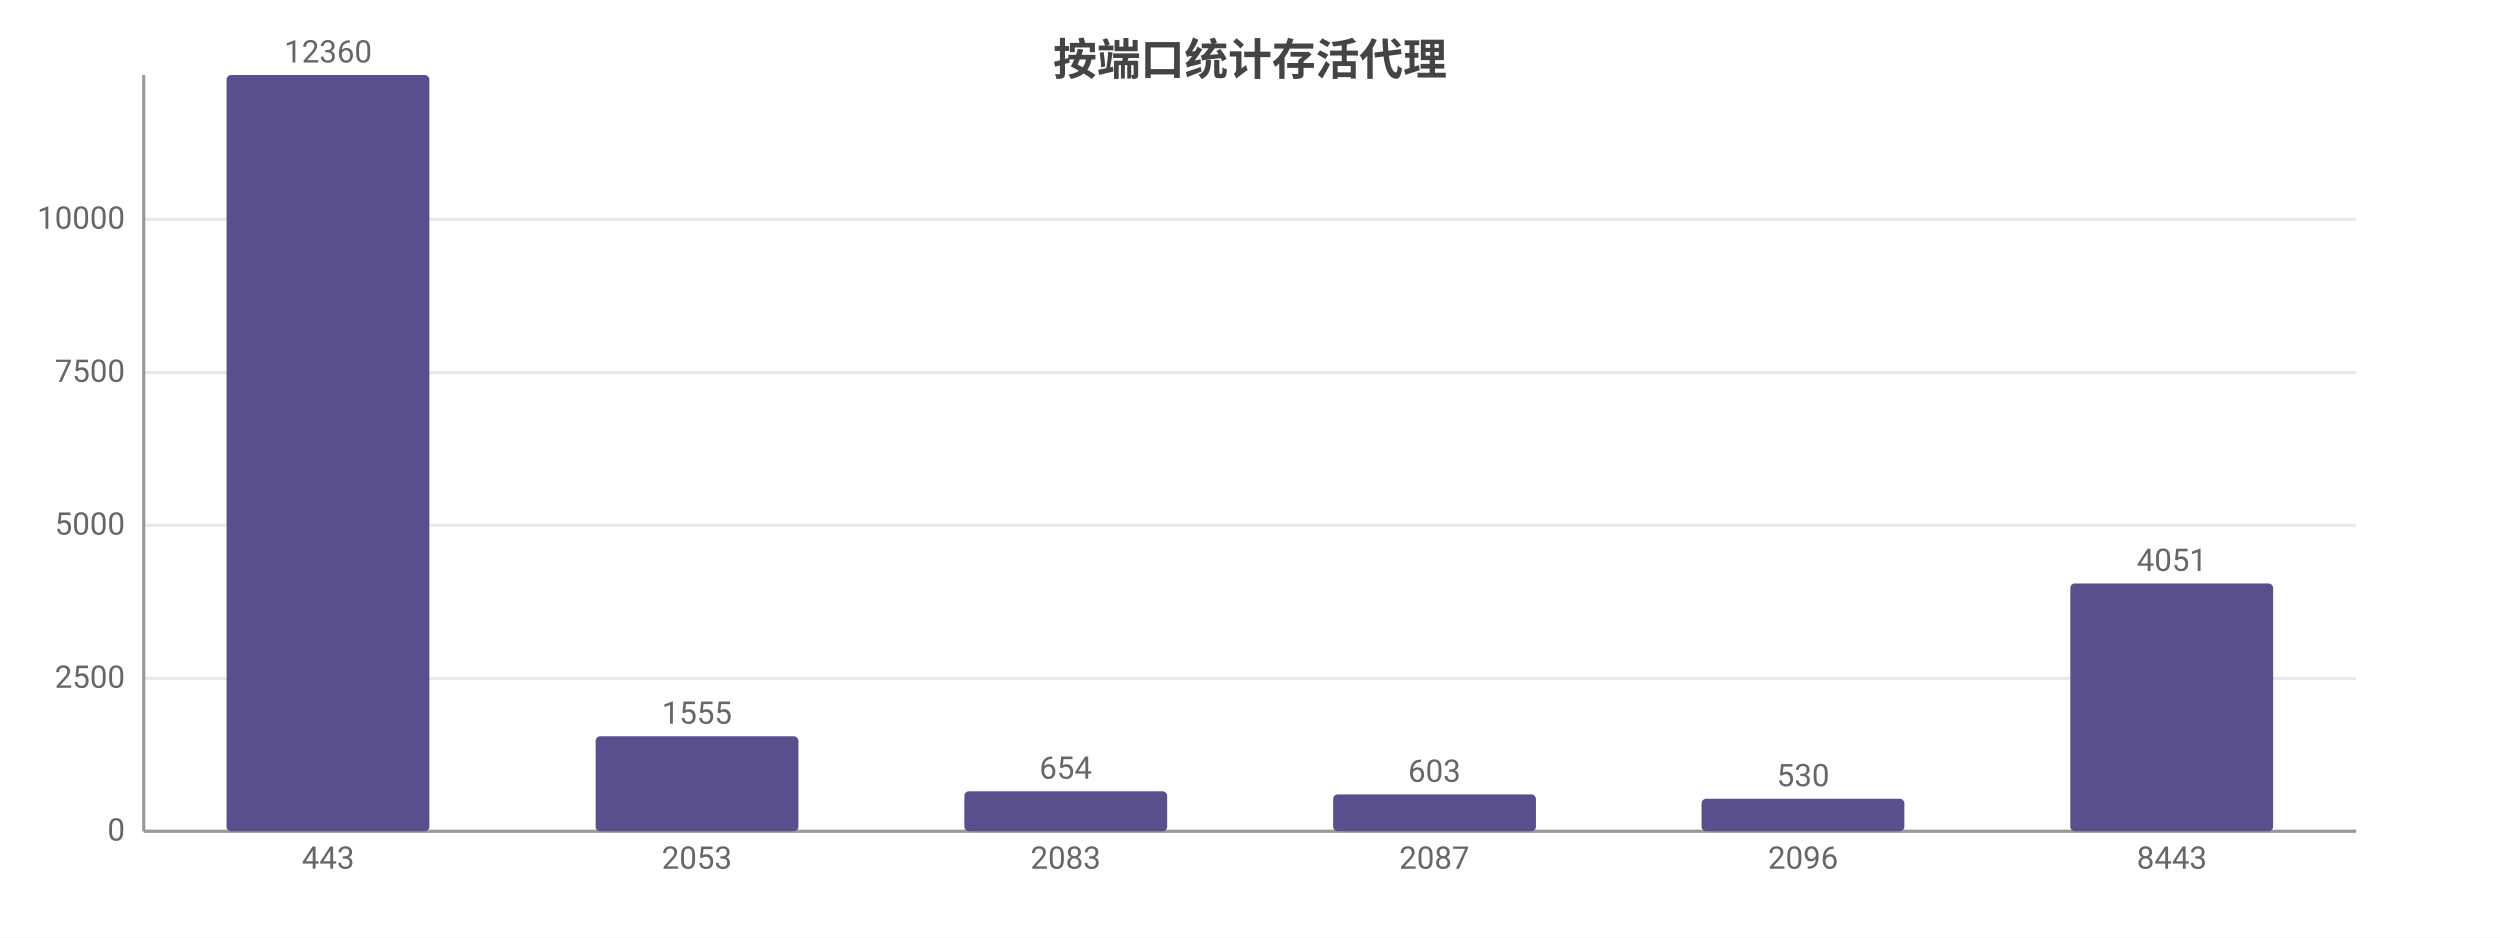
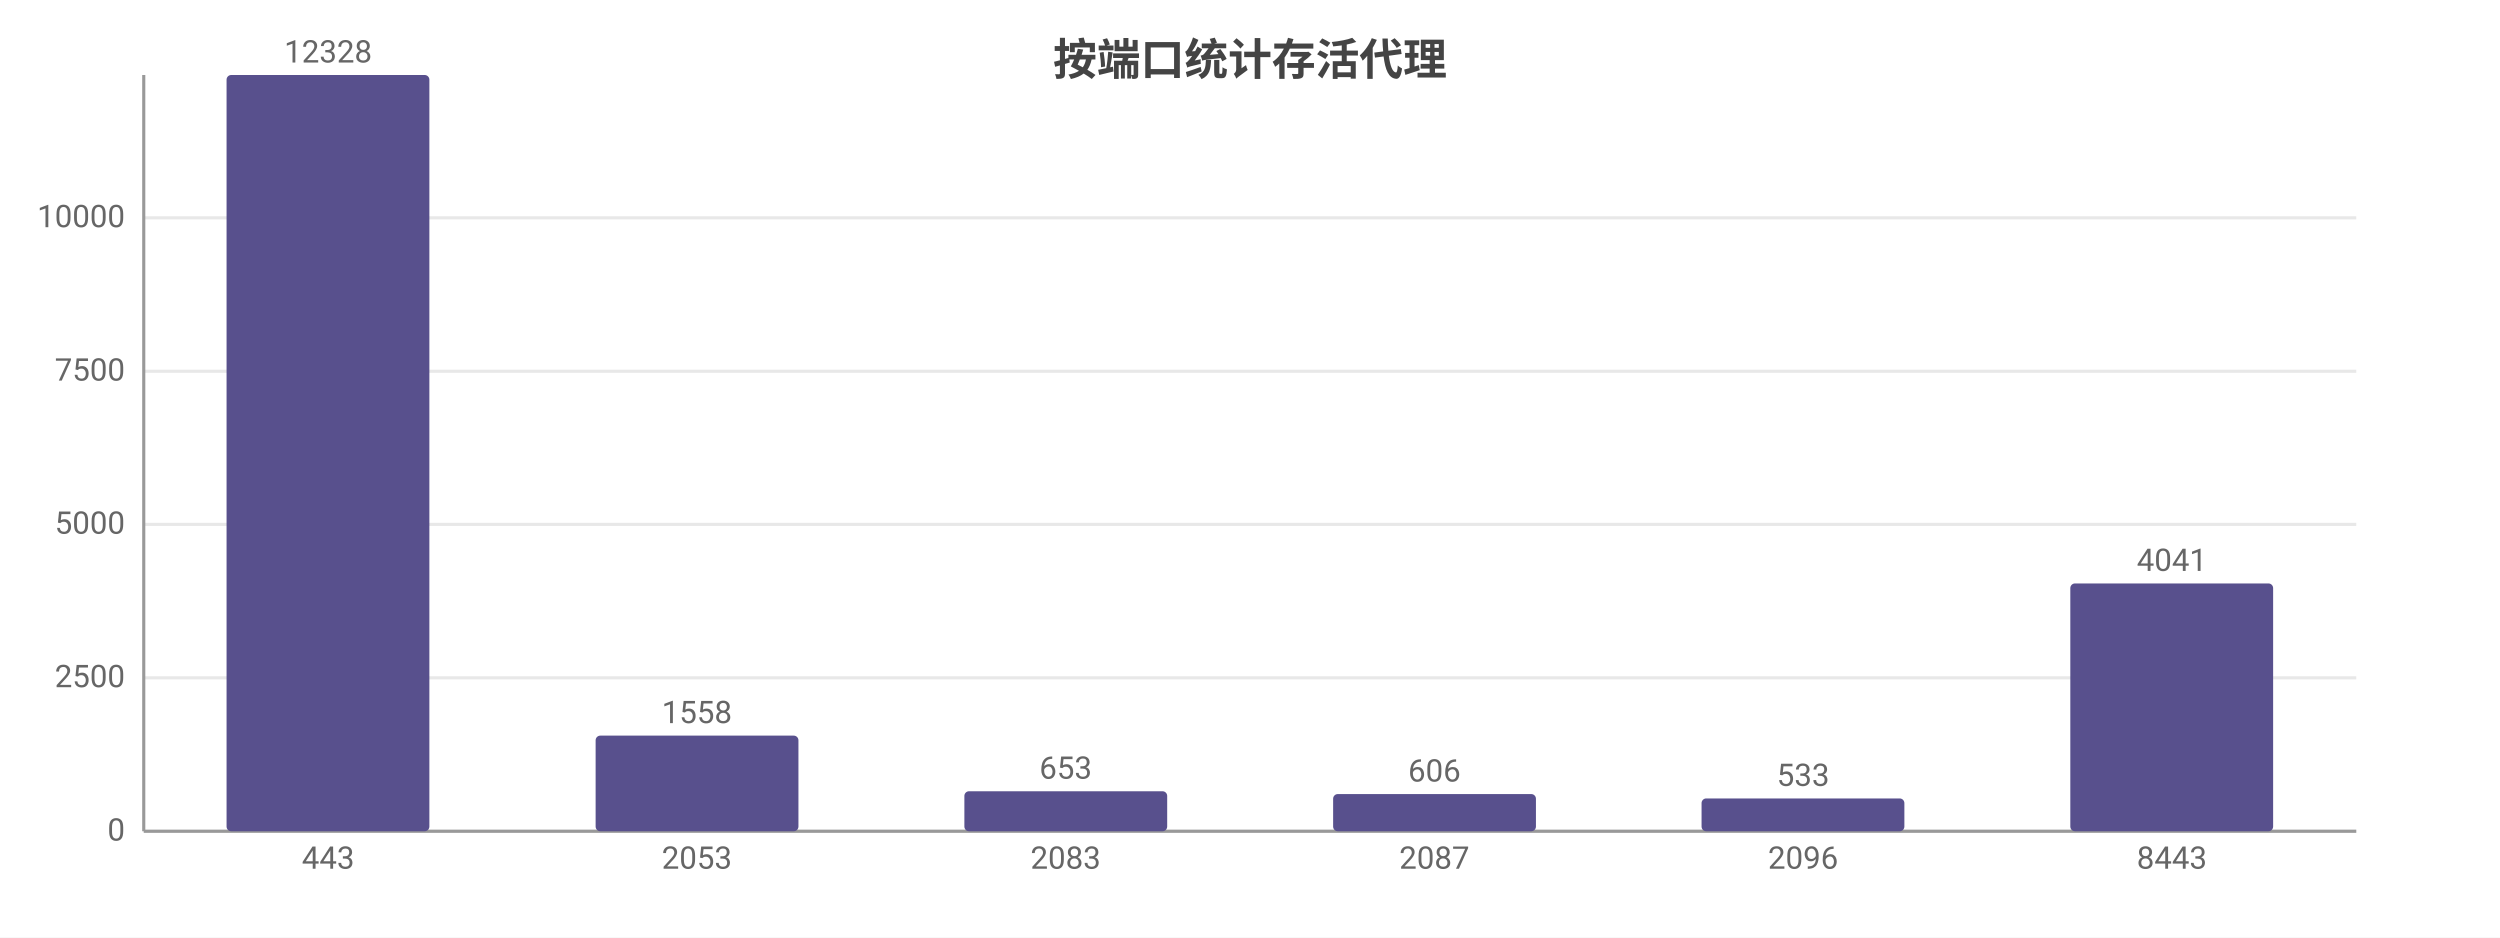
<svg xmlns="http://www.w3.org/2000/svg" width="800" height="300" viewBox="0 0 800 300">
  <rect width="800" height="300" fill="#ffffff" />
  <style>text{font-family:system-ui,-apple-system,'Segoe UI',Roboto,'PingFang SC','Microsoft YaHei','Noto Sans CJK SC',sans-serif}.g{stroke:#e8e8e8;stroke-width:1}.a{stroke:#999;stroke-width:1}.t{font-size:10px;fill:#666}.m{font-size:10px;text-anchor:middle;fill:#666}.e{font-size:10px;text-anchor:end;fill:#666}.l{font-size:11px;fill:#333}.tt{font-size:14px;font-weight:600;text-anchor:middle;fill:#444}.em{font-size:13px;text-anchor:middle;fill:#999}</style>
  <text class="tt" x="400.0" y="24">按端口统计存活代理</text>
  <line class="g" x1="46" y1="266" x2="754" y2="266" />
  <text class="e" x="40" y="269">0</text>
-   <line class="g" x1="46" y1="217.1" x2="754" y2="217.1" />
-   <text class="e" x="40" y="220.1">2500</text>
-   <line class="g" x1="46" y1="168.1" x2="754" y2="168.1" />
-   <text class="e" x="40" y="171.1">5000</text>
-   <line class="g" x1="46" y1="119.2" x2="754" y2="119.2" />
-   <text class="e" x="40" y="122.2">7500</text>
-   <line class="g" x1="46" y1="70.2" x2="754" y2="70.2" />
-   <text class="e" x="40" y="73.2">10000</text>
+   <line class="g" x1="46" y1="216.9" x2="754" y2="216.9" />
+   <text class="e" x="40" y="219.9">2500</text>
+   <line class="g" x1="46" y1="167.8" x2="754" y2="167.8" />
+   <text class="e" x="40" y="170.8">5000</text>
+   <line class="g" x1="46" y1="118.8" x2="754" y2="118.8" />
+   <text class="e" x="40" y="121.8">7500</text>
+   <line class="g" x1="46" y1="69.7" x2="754" y2="69.7" />
+   <text class="e" x="40" y="72.7">10000</text>
  <line class="a" x1="46" y1="24" x2="46" y2="266" />
  <line class="a" x1="46" y1="266" x2="754" y2="266" />
  <rect x="72.5" y="24" width="64.9" height="242" fill="#58508d" rx="1.5" />
-   <text class="m" x="105" y="20">12360</text>
+   <text class="m" x="105" y="20">12328</text>
  <text class="m" x="105" y="278">443</text>
-   <rect x="190.6" y="235.6" width="64.9" height="30.4" fill="#58508d" rx="1.5" />
-   <text class="m" x="223" y="231.6">1555</text>
+   <rect x="190.6" y="235.4" width="64.9" height="30.6" fill="#58508d" rx="1.5" />
+   <text class="m" x="223" y="231.4">1558</text>
  <text class="m" x="223" y="278">2053</text>
  <rect x="308.6" y="253.2" width="64.9" height="12.8" fill="#58508d" rx="1.5" />
-   <text class="m" x="341" y="249.2">654</text>
+   <text class="m" x="341" y="249.2">653</text>
  <text class="m" x="341" y="278">2083</text>
-   <rect x="426.6" y="254.2" width="64.9" height="11.8" fill="#58508d" rx="1.5" />
-   <text class="m" x="459" y="250.2">603</text>
+   <rect x="426.6" y="254.1" width="64.9" height="11.9" fill="#58508d" rx="1.5" />
+   <text class="m" x="459" y="250.1">606</text>
  <text class="m" x="459" y="278">2087</text>
-   <rect x="544.5" y="255.6" width="64.9" height="10.4" fill="#58508d" rx="1.5" />
-   <text class="m" x="577" y="251.6">530</text>
+   <rect x="544.5" y="255.5" width="64.9" height="10.5" fill="#58508d" rx="1.5" />
+   <text class="m" x="577" y="251.5">533</text>
  <text class="m" x="577" y="278">2096</text>
  <rect x="662.5" y="186.7" width="64.9" height="79.3" fill="#58508d" rx="1.5" />
-   <text class="m" x="695" y="182.7">4051</text>
+   <text class="m" x="695" y="182.7">4041</text>
  <text class="m" x="695" y="278">8443</text>
</svg>
